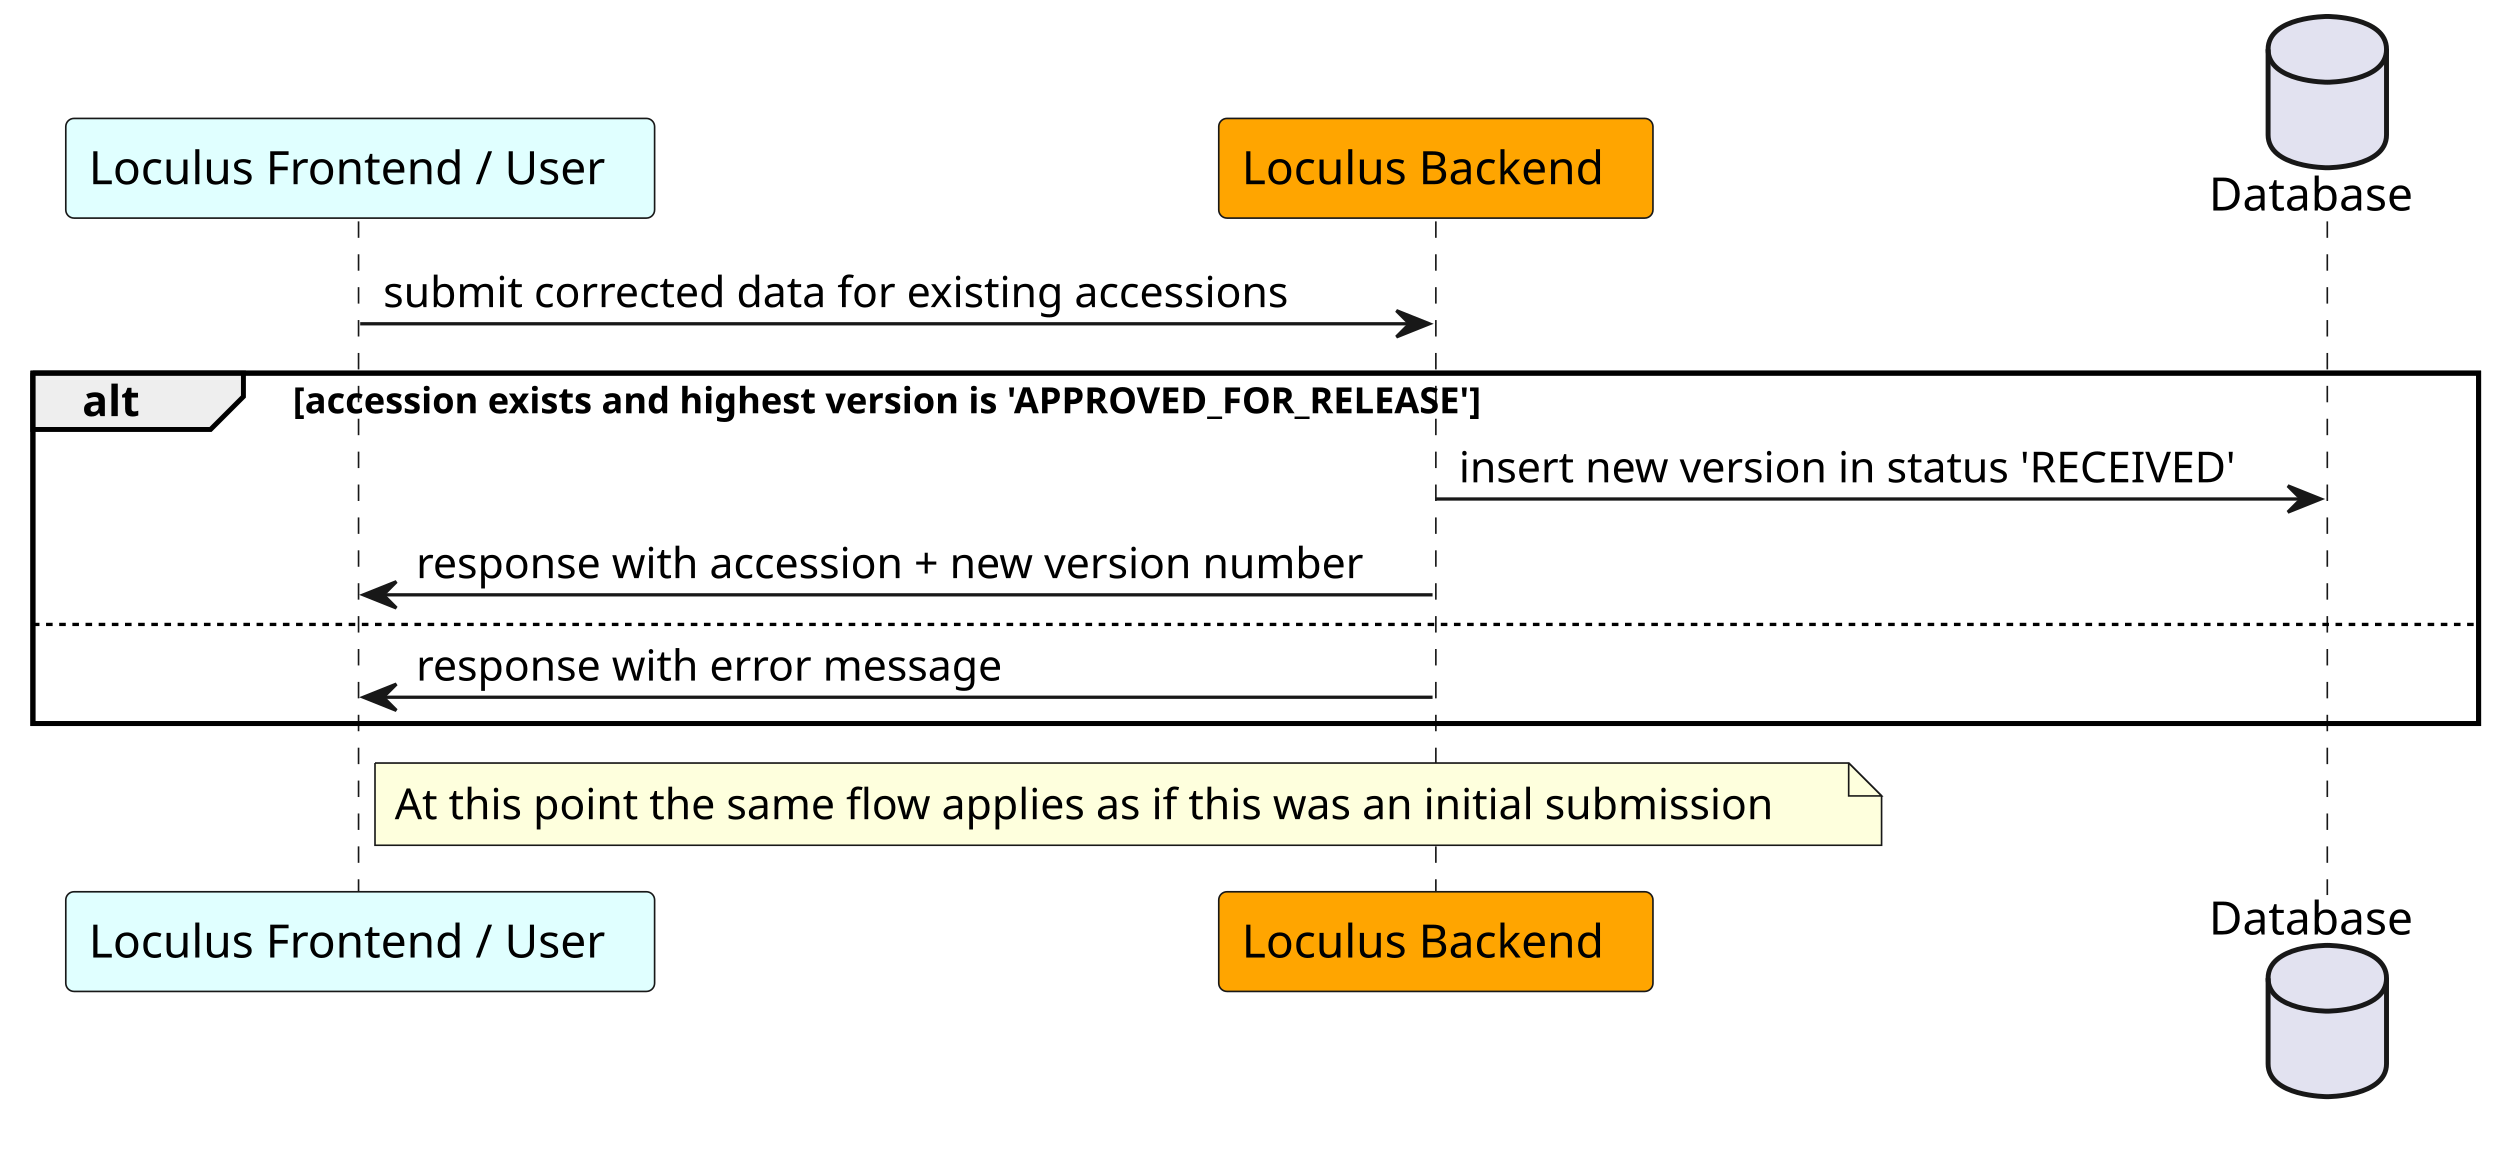
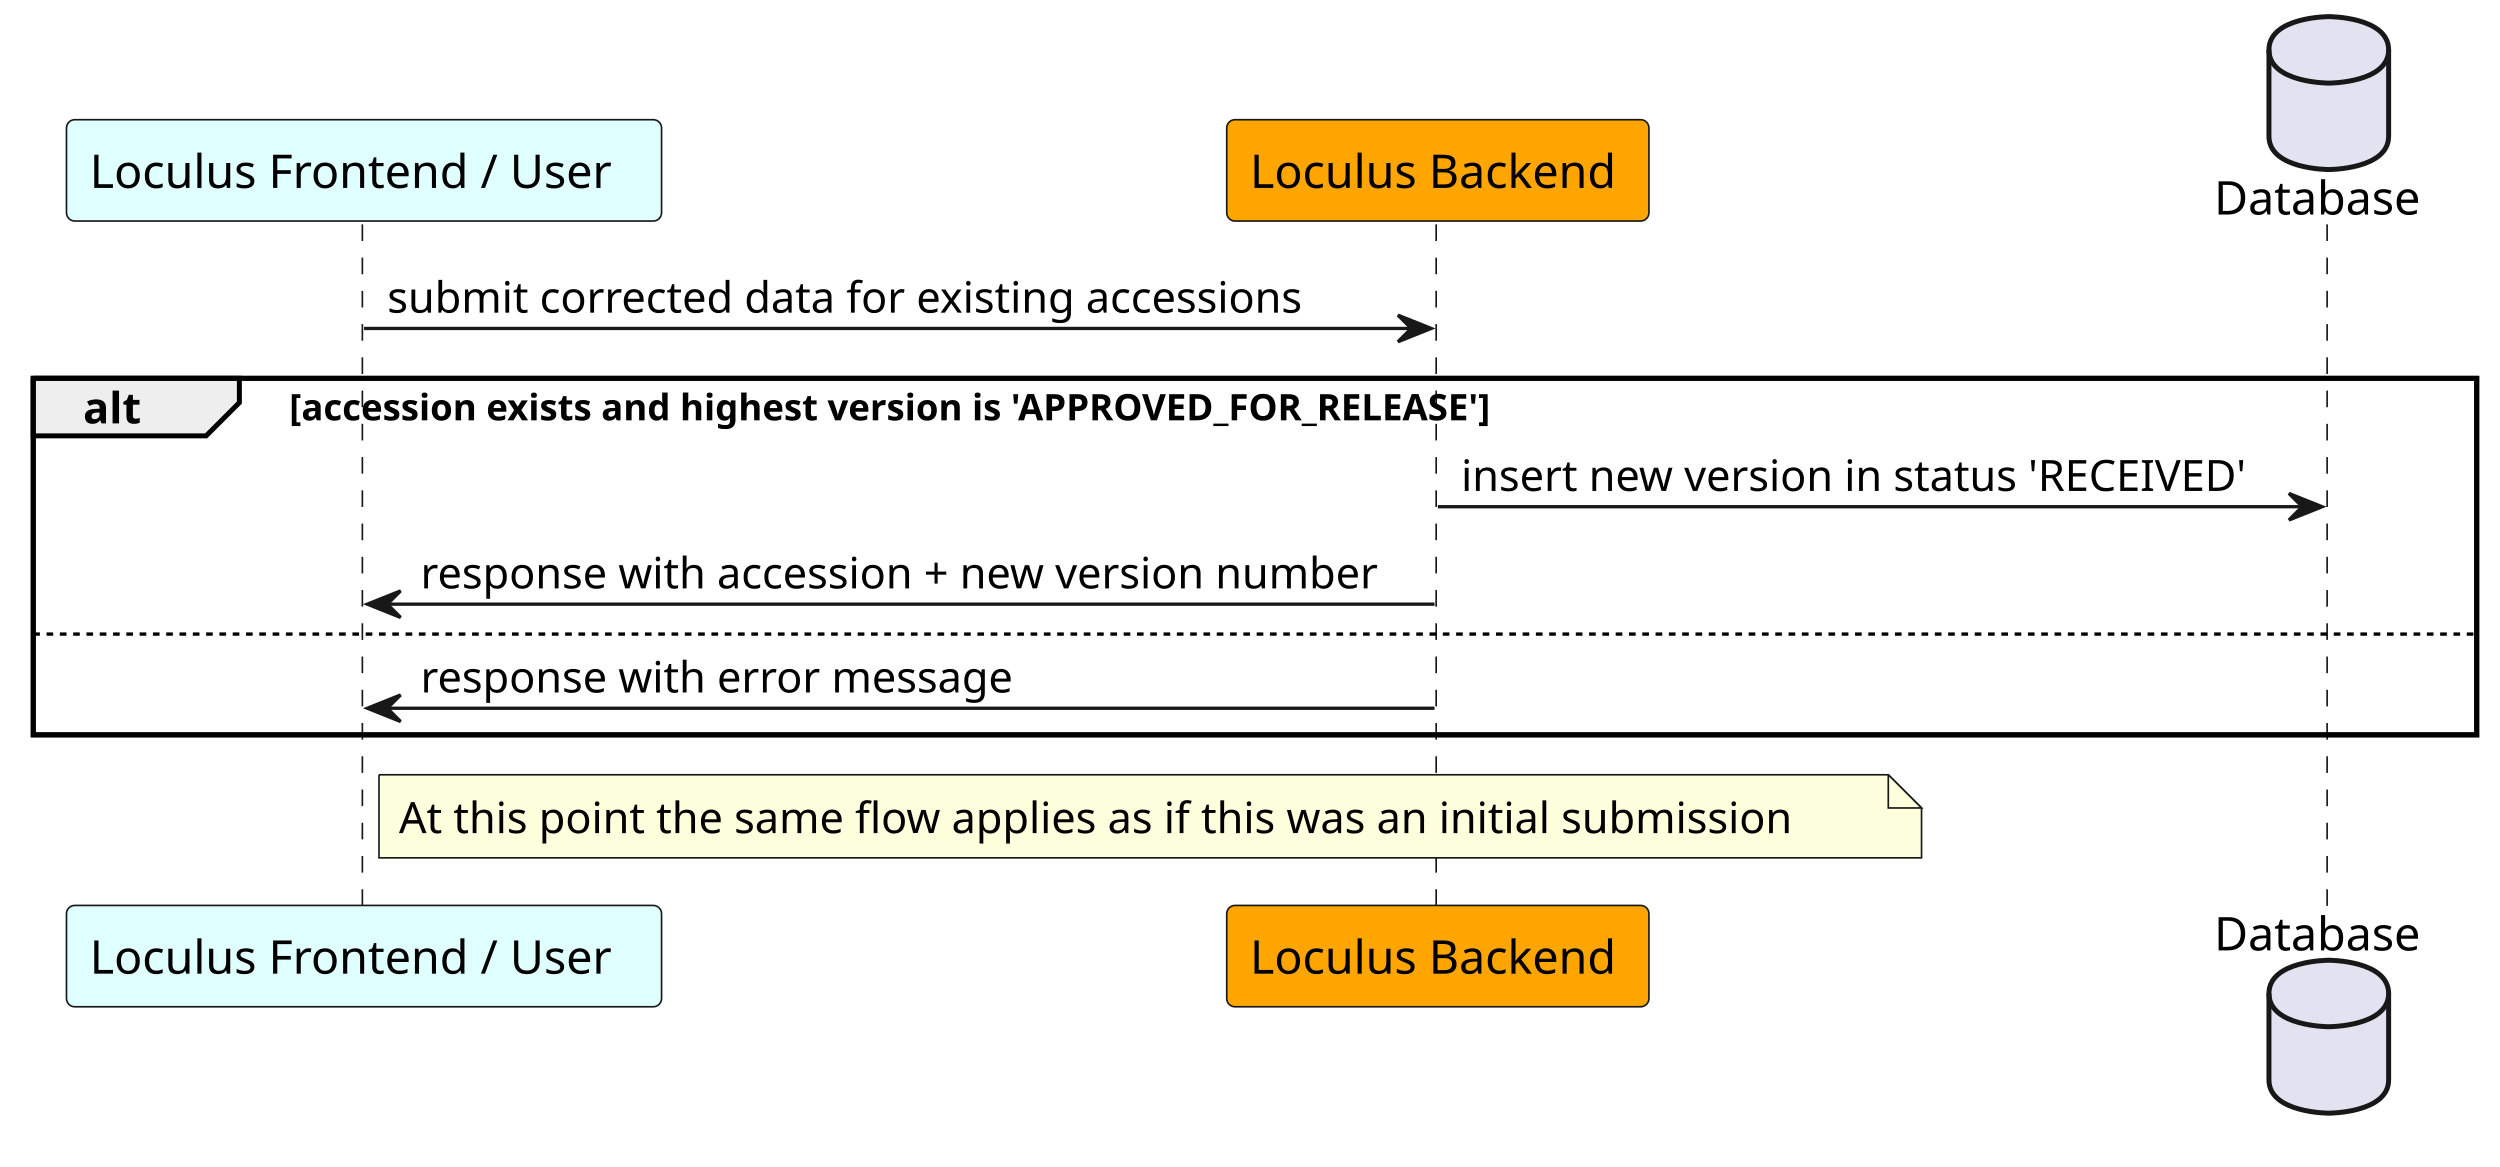
- <svg xmlns="http://www.w3.org/2000/svg" contentStyleType="text/css" height="350px" preserveAspectRatio="none" style="width:760px;height:350px;background:#FFFFFF;" version="1.1" viewBox="0 0 760 350" width="760px" zoomAndPan="magnify">
+ <svg xmlns="http://www.w3.org/2000/svg" contentStyleType="text/css" height="351px" preserveAspectRatio="none" style="width:752px;height:351px;background:#FFFFFF;" version="1.1" viewBox="0 0 752 351" width="752px" zoomAndPan="magnify">
  <defs />
  <g>
-     <rect fill="none" height="106.531" style="stroke:#000000;stroke-width:1.5;" width="743.5" x="10" y="113.43" />
-     <line style="stroke:#181818;stroke-width:0.5;stroke-dasharray:5.0,5.0;" x1="109" x2="109" y1="67.297" y2="272.094" />
-     <line style="stroke:#181818;stroke-width:0.5;stroke-dasharray:5.0,5.0;" x1="436.5" x2="436.5" y1="67.297" y2="272.094" />
-     <line style="stroke:#181818;stroke-width:0.5;stroke-dasharray:5.0,5.0;" x1="707.5" x2="707.5" y1="67.297" y2="272.094" />
-     <rect fill="#E0FFFF" height="30.297" rx="2.5" ry="2.5" style="stroke:#181818;stroke-width:0.5;" width="179" x="20" y="36" />
-     <text fill="#000000" font-family="sans-serif" font-size="14" lengthAdjust="spacing" textLength="165" x="27" y="55.995">Loculus Frontend / User</text>
-     <rect fill="#E0FFFF" height="30.297" rx="2.5" ry="2.5" style="stroke:#181818;stroke-width:0.5;" width="179" x="20" y="271.094" />
-     <text fill="#000000" font-family="sans-serif" font-size="14" lengthAdjust="spacing" textLength="165" x="27" y="291.089">Loculus Frontend / User</text>
-     <rect fill="#FFA500" height="30.297" rx="2.5" ry="2.5" style="stroke:#181818;stroke-width:0.5;" width="132" x="370.5" y="36" />
-     <text fill="#000000" font-family="sans-serif" font-size="14" lengthAdjust="spacing" textLength="118" x="377.5" y="55.995">Loculus Backend</text>
-     <rect fill="#FFA500" height="30.297" rx="2.5" ry="2.5" style="stroke:#181818;stroke-width:0.5;" width="132" x="370.5" y="271.094" />
-     <text fill="#000000" font-family="sans-serif" font-size="14" lengthAdjust="spacing" textLength="118" x="377.5" y="291.089">Loculus Backend</text>
-     <text fill="#000000" font-family="sans-serif" font-size="14" lengthAdjust="spacing" textLength="66" x="671.5" y="63.995">Database</text>
-     <path d="M689.5,15 C689.5,5 707.5,5 707.5,5 C707.5,5 725.5,5 725.5,15 L725.5,41 C725.5,51 707.5,51 707.5,51 C707.5,51 689.5,51 689.5,41 L689.5,15 " fill="#E2E2F0" style="stroke:#181818;stroke-width:1.5;" />
-     <path d="M689.5,15 C689.5,25 707.5,25 707.5,25 C707.5,25 725.5,25 725.5,15 " fill="none" style="stroke:#181818;stroke-width:1.5;" />
-     <text fill="#000000" font-family="sans-serif" font-size="14" lengthAdjust="spacing" textLength="66" x="671.5" y="284.089">Database</text>
-     <path d="M689.5,297.391 C689.5,287.391 707.5,287.391 707.5,287.391 C707.5,287.391 725.5,287.391 725.5,297.391 L725.5,323.391 C725.5,333.391 707.5,333.391 707.5,333.391 C707.5,333.391 689.5,333.391 689.5,323.391 L689.5,297.391 " fill="#E2E2F0" style="stroke:#181818;stroke-width:1.5;" />
-     <path d="M689.5,297.391 C689.5,307.391 707.5,307.391 707.5,307.391 C707.5,307.391 725.5,307.391 725.5,297.391 " fill="none" style="stroke:#181818;stroke-width:1.5;" />
-     <polygon fill="#181818" points="424.5,94.43,434.5,98.43,424.5,102.43,428.5,98.43" style="stroke:#181818;stroke-width:1.0;" />
-     <line style="stroke:#181818;stroke-width:1.0;" x1="109.5" x2="430.5" y1="98.43" y2="98.43" />
-     <text fill="#000000" font-family="sans-serif" font-size="13" lengthAdjust="spacing" textLength="290" x="116.5" y="93.364">submit corrected data for existing accessions</text>
-     <path d="M10,113.43 L74,113.43 L74,120.562 L64,130.562 L10,130.562 L10,113.43 " fill="#EEEEEE" style="stroke:#000000;stroke-width:1.5;" />
-     <rect fill="none" height="106.531" style="stroke:#000000;stroke-width:1.5;" width="743.5" x="10" y="113.43" />
-     <text fill="#000000" font-family="sans-serif" font-size="13" font-weight="bold" lengthAdjust="spacing" textLength="19" x="25" y="126.497">alt</text>
-     <text fill="#000000" font-family="sans-serif" font-size="11" font-weight="bold" lengthAdjust="spacing" textLength="432" x="89" y="125.64">[accession exists and highest version is 'APPROVED_FOR_RELEASE']</text>
-     <polygon fill="#181818" points="695.5,147.695,705.5,151.695,695.5,155.695,699.5,151.695" style="stroke:#181818;stroke-width:1.0;" />
-     <line style="stroke:#181818;stroke-width:1.0;" x1="436.5" x2="701.5" y1="151.695" y2="151.695" />
-     <text fill="#000000" font-family="sans-serif" font-size="13" lengthAdjust="spacing" textLength="247" x="443.5" y="146.629">insert new version in status 'RECEIVED'</text>
-     <polygon fill="#181818" points="120.5,176.828,110.5,180.828,120.5,184.828,116.5,180.828" style="stroke:#181818;stroke-width:1.0;" />
-     <line style="stroke:#181818;stroke-width:1.0;" x1="114.5" x2="435.5" y1="180.828" y2="180.828" />
-     <text fill="#000000" font-family="sans-serif" font-size="13" lengthAdjust="spacing" textLength="303" x="126.5" y="175.762">response with accession + new version number</text>
-     <line style="stroke:#000000;stroke-width:1.0;stroke-dasharray:2.0,2.0;" x1="10" x2="753.5" y1="189.828" y2="189.828" />
-     <polygon fill="#181818" points="120.5,207.961,110.5,211.961,120.5,215.961,116.5,211.961" style="stroke:#181818;stroke-width:1.0;" />
-     <line style="stroke:#181818;stroke-width:1.0;" x1="114.5" x2="435.5" y1="211.961" y2="211.961" />
-     <text fill="#000000" font-family="sans-serif" font-size="13" lengthAdjust="spacing" textLength="186" x="126.5" y="206.895">response with error message</text>
-     <path d="M114,231.961 L114,256.961 L572,256.961 L572,241.961 L562,231.961 L114,231.961 " fill="#FEFFDD" style="stroke:#181818;stroke-width:0.5;" />
-     <path d="M562,231.961 L562,241.961 L572,241.961 L562,231.961 " fill="#FEFFDD" style="stroke:#181818;stroke-width:0.5;" />
-     <text fill="#000000" font-family="sans-serif" font-size="13" lengthAdjust="spacing" textLength="437" x="120" y="249.028">At this point the same flow applies as if this was an initial submission</text>
+     <rect fill="none" height="107.242" style="stroke:#000000;stroke-width:1.5;" width="735" x="10" y="113.799" />
+     <line style="stroke:#181818;stroke-width:0.5;stroke-dasharray:5.0,5.0;" x1="109" x2="109" y1="67.488" y2="273.352" />
+     <line style="stroke:#181818;stroke-width:0.5;stroke-dasharray:5.0,5.0;" x1="432" x2="432" y1="67.488" y2="273.352" />
+     <line style="stroke:#181818;stroke-width:0.5;stroke-dasharray:5.0,5.0;" x1="700" x2="700" y1="67.488" y2="273.352" />
+     <rect fill="#E0FFFF" height="30.488" rx="2.5" ry="2.5" style="stroke:#181818;stroke-width:0.5;" width="179" x="20" y="36" />
+     <text fill="#000000" font-family="sans-serif" font-size="14" lengthAdjust="spacing" textLength="165" x="27" y="56.535">Loculus Frontend / User</text>
+     <rect fill="#E0FFFF" height="30.488" rx="2.5" ry="2.5" style="stroke:#181818;stroke-width:0.5;" width="179" x="20" y="272.352" />
+     <text fill="#000000" font-family="sans-serif" font-size="14" lengthAdjust="spacing" textLength="165" x="27" y="292.887">Loculus Frontend / User</text>
+     <rect fill="#FFA500" height="30.488" rx="2.5" ry="2.5" style="stroke:#181818;stroke-width:0.5;" width="127" x="369" y="36" />
+     <text fill="#000000" font-family="sans-serif" font-size="14" lengthAdjust="spacing" textLength="113" x="376" y="56.535">Loculus Backend</text>
+     <rect fill="#FFA500" height="30.488" rx="2.5" ry="2.5" style="stroke:#181818;stroke-width:0.5;" width="127" x="369" y="272.352" />
+     <text fill="#000000" font-family="sans-serif" font-size="14" lengthAdjust="spacing" textLength="113" x="376" y="292.887">Loculus Backend</text>
+     <text fill="#000000" font-family="sans-serif" font-size="14" lengthAdjust="spacing" textLength="63" x="666" y="64.535">Database</text>
+     <path d="M682.5,15 C682.5,5 700.5,5 700.5,5 C700.5,5 718.5,5 718.5,15 L718.5,41 C718.5,51 700.5,51 700.5,51 C700.5,51 682.5,51 682.5,41 L682.5,15 " fill="#E2E2F0" style="stroke:#181818;stroke-width:1.5;" />
+     <path d="M682.5,15 C682.5,25 700.5,25 700.5,25 C700.5,25 718.5,25 718.5,15 " fill="none" style="stroke:#181818;stroke-width:1.5;" />
+     <text fill="#000000" font-family="sans-serif" font-size="14" lengthAdjust="spacing" textLength="63" x="666" y="285.887">Database</text>
+     <path d="M682.5,298.84 C682.5,288.84 700.5,288.84 700.5,288.84 C700.5,288.84 718.5,288.84 718.5,298.84 L718.5,324.84 C718.5,334.84 700.5,334.84 700.5,334.84 C700.5,334.84 682.5,334.84 682.5,324.84 L682.5,298.84 " fill="#E2E2F0" style="stroke:#181818;stroke-width:1.5;" />
+     <path d="M682.5,298.84 C682.5,308.84 700.5,308.84 700.5,308.84 C700.5,308.84 718.5,308.84 718.5,298.84 " fill="none" style="stroke:#181818;stroke-width:1.5;" />
+     <polygon fill="#181818" points="420.5,94.799,430.5,98.799,420.5,102.799,424.5,98.799" style="stroke:#181818;stroke-width:1.0;" />
+     <line style="stroke:#181818;stroke-width:1.0;" x1="109.5" x2="426.5" y1="98.799" y2="98.799" />
+     <text fill="#000000" font-family="sans-serif" font-size="13" lengthAdjust="spacing" textLength="288" x="116.5" y="94.057">submit corrected data for existing accessions</text>
+     <path d="M10,113.799 L72,113.799 L72,121.109 L62,131.109 L10,131.109 L10,113.799 " fill="#EEEEEE" style="stroke:#000000;stroke-width:1.5;" />
+     <rect fill="none" height="107.242" style="stroke:#000000;stroke-width:1.5;" width="735" x="10" y="113.799" />
+     <text fill="#000000" font-family="sans-serif" font-size="13" font-weight="bold" lengthAdjust="spacing" textLength="17" x="25" y="127.367">alt</text>
+     <text fill="#000000" font-family="sans-serif" font-size="11" font-weight="bold" lengthAdjust="spacing" textLength="384" x="87" y="126.434">[accession exists and highest version is 'APPROVED_FOR_RELEASE']</text>
+     <polygon fill="#181818" points="688.5,148.42,698.5,152.42,688.5,156.42,692.5,152.42" style="stroke:#181818;stroke-width:1.0;" />
+     <line style="stroke:#181818;stroke-width:1.0;" x1="432.5" x2="694.5" y1="152.42" y2="152.42" />
+     <text fill="#000000" font-family="sans-serif" font-size="13" lengthAdjust="spacing" textLength="244" x="439.5" y="147.678">insert new version in status 'RECEIVED'</text>
+     <polygon fill="#181818" points="120.5,177.731,110.5,181.731,120.5,185.731,116.5,181.731" style="stroke:#181818;stroke-width:1.0;" />
+     <line style="stroke:#181818;stroke-width:1.0;" x1="114.5" x2="431.5" y1="181.731" y2="181.731" />
+     <text fill="#000000" font-family="sans-serif" font-size="13" lengthAdjust="spacing" textLength="299" x="126.5" y="176.988">response with accession + new version number</text>
+     <line style="stroke:#000000;stroke-width:1.0;stroke-dasharray:2.0,2.0;" x1="10" x2="745" y1="190.731" y2="190.731" />
+     <polygon fill="#181818" points="120.5,209.041,110.5,213.041,120.5,217.041,116.5,213.041" style="stroke:#181818;stroke-width:1.0;" />
+     <line style="stroke:#181818;stroke-width:1.0;" x1="114.5" x2="431.5" y1="213.041" y2="213.041" />
+     <text fill="#000000" font-family="sans-serif" font-size="13" lengthAdjust="spacing" textLength="181" x="126.5" y="208.299">response with error message</text>
+     <path d="M114,233.041 L114,258.041 L578,258.041 L578,243.041 L568,233.041 L114,233.041 " fill="#FEFFDD" style="stroke:#181818;stroke-width:0.5;" />
+     <path d="M568,233.041 L568,243.041 L578,243.041 L568,233.041 " fill="#FEFFDD" style="stroke:#181818;stroke-width:0.5;" />
+     <text fill="#000000" font-family="sans-serif" font-size="13" lengthAdjust="spacing" textLength="443" x="120" y="250.609">At this point the same flow applies as if this was an initial submission</text>
  </g>
</svg>
